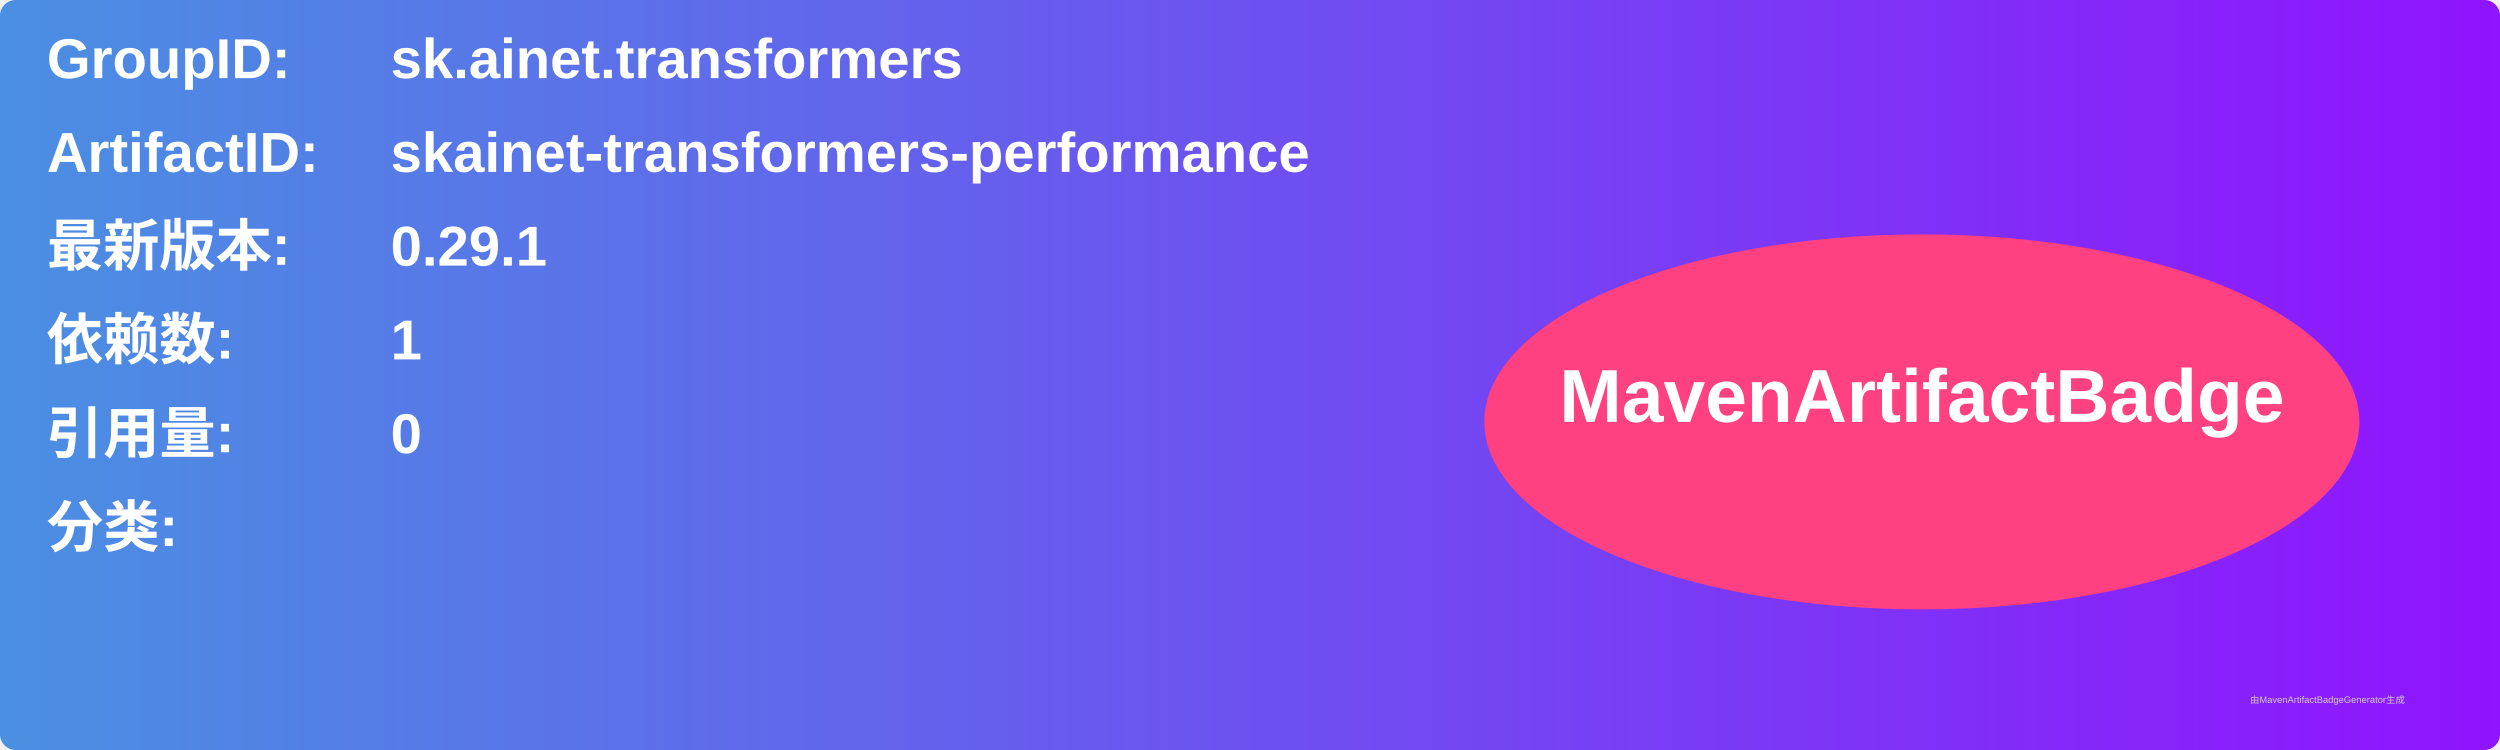
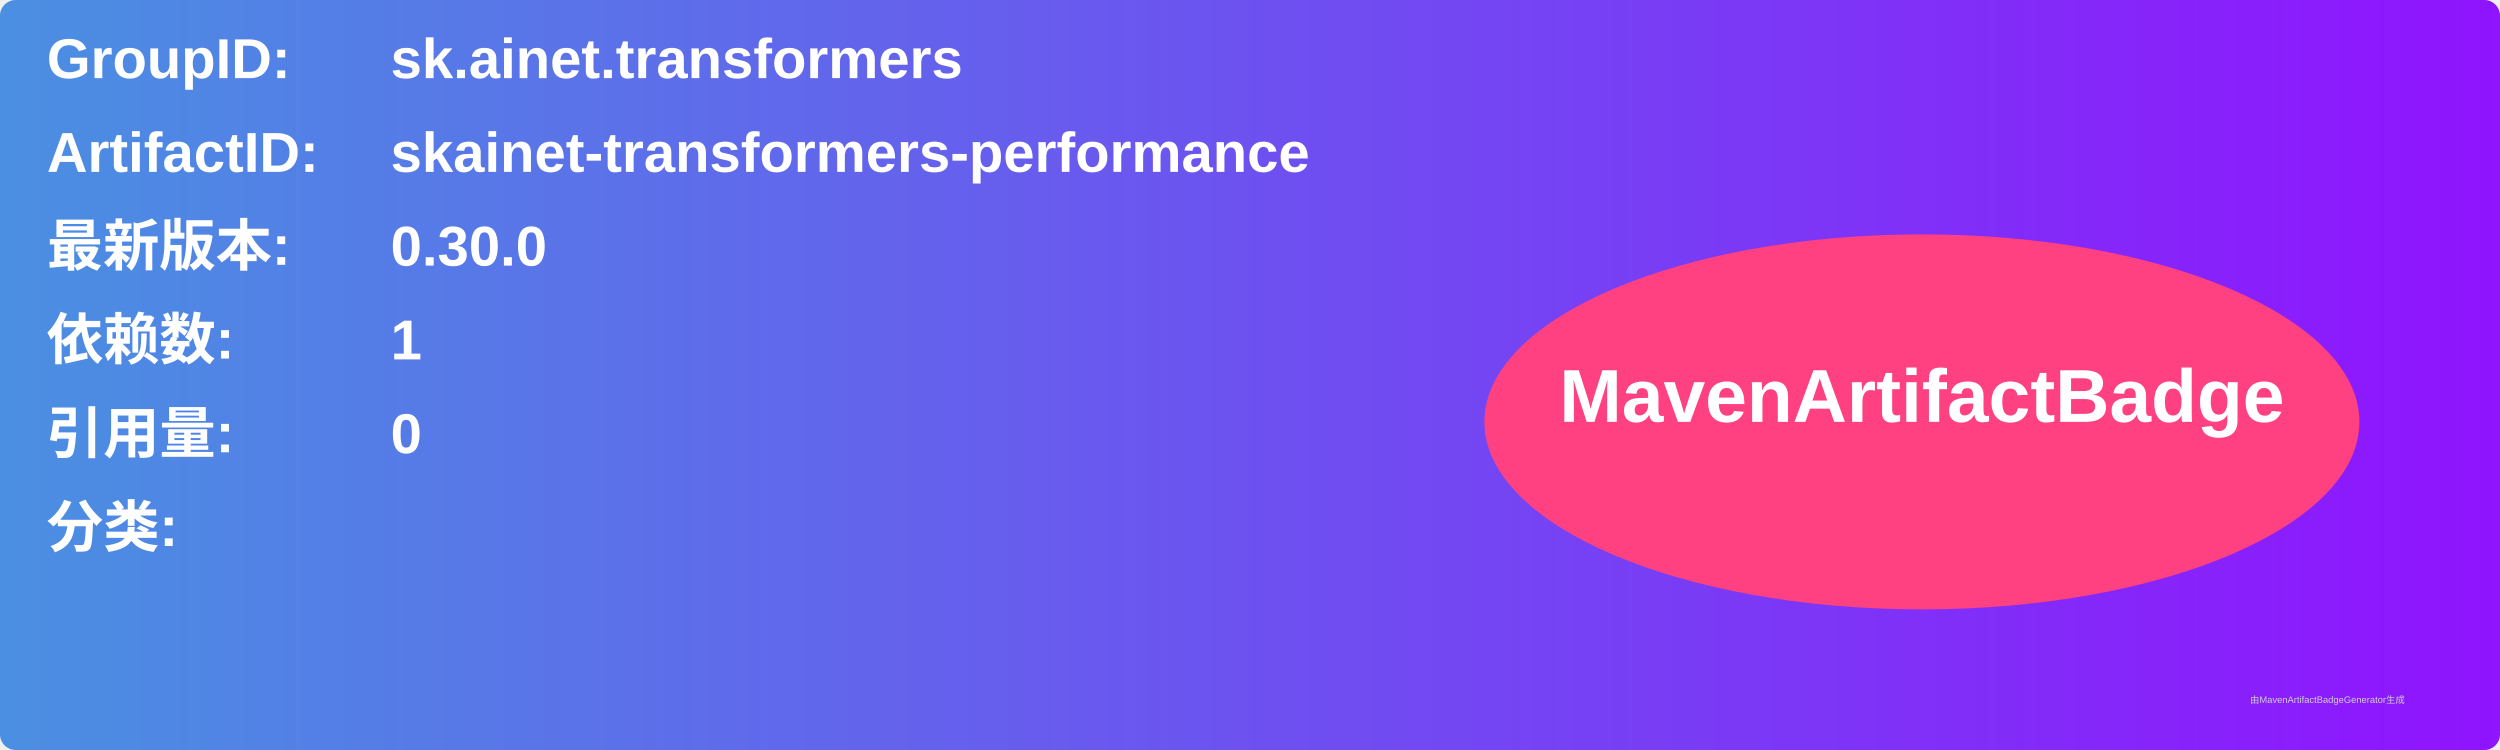
<svg xmlns="http://www.w3.org/2000/svg" width="800" height="240" viewBox="0 0 800 240">
  <linearGradient id="grad" x1="0%" y1="0%" x2="100%" y2="0%">
    <stop offset="0%" stop-color="#4a90e2" />
    <stop offset="100%" stop-color="#9013fe" />
  </linearGradient>
  <rect width="100%" height="100%" rx="5" ry="5" fill="url(#grad)" />
  <g transform="translate(15, 15)">
    <text x="0" y="10" font-family="Arial" font-size="18" fill="white" font-weight="bold" width="260">GroupID:</text>
    <text x="110" y="10" font-family="Arial" font-size="18" fill="white" font-weight="bold" width="460">sk.ainet.transformers</text>
    <text x="0" y="40" font-family="Arial" font-size="18" fill="white" font-weight="bold" width="260">ArtifactID:</text>
    <text x="110" y="40" font-family="Arial" font-size="18" fill="white" font-weight="bold" width="460">skainet-transformers-performance</text>
    <text x="0" y="70" font-family="Arial" font-size="18" fill="white" font-weight="bold">最新版本:</text>
    <text x="110" y="70" font-family="Arial" font-size="18" fill="white" font-weight="bold">
-       <tspan font-weight="bold">0.29.1</tspan>
+       <tspan font-weight="bold">0.30.0</tspan>
    </text>
    <text x="0" y="100" font-family="Arial" font-size="18" fill="white" font-weight="bold">依赖数: </text>
    <text x="110" y="100" font-family="Arial" font-size="18" fill="white">
      <tspan font-weight="bold">1</tspan>
    </text>
    <text x="0" y="130" font-family="Arial" font-size="18" fill="white" font-weight="bold">引用量: </text>
    <text x="110" y="130" font-family="Arial" font-size="18" fill="white">
      <tspan font-weight="bold">0</tspan>
    </text>
    <text x="0" y="160" font-family="Arial" font-size="18" fill="white" font-weight="bold">分类:</text>
    <text x="10" y="190" font-family="Arial" font-size="10" fill="white">
      <tspan font-weight="bold" />
    </text>
    <ellipse cx="600" cy="120" rx="140" ry="60" fill="#ff4081" />
    <text x="600" y="120" text-anchor="middle" font-family="Arial" font-size="24" fill="white" font-weight="bold">MavenArtifactBadge</text>
  </g>
  <text x="720" y="225" font-family="Arial" font-size="3" fill="#d0d0d0">由MavenArtifactBadgeGenerator生成</text>
</svg>
